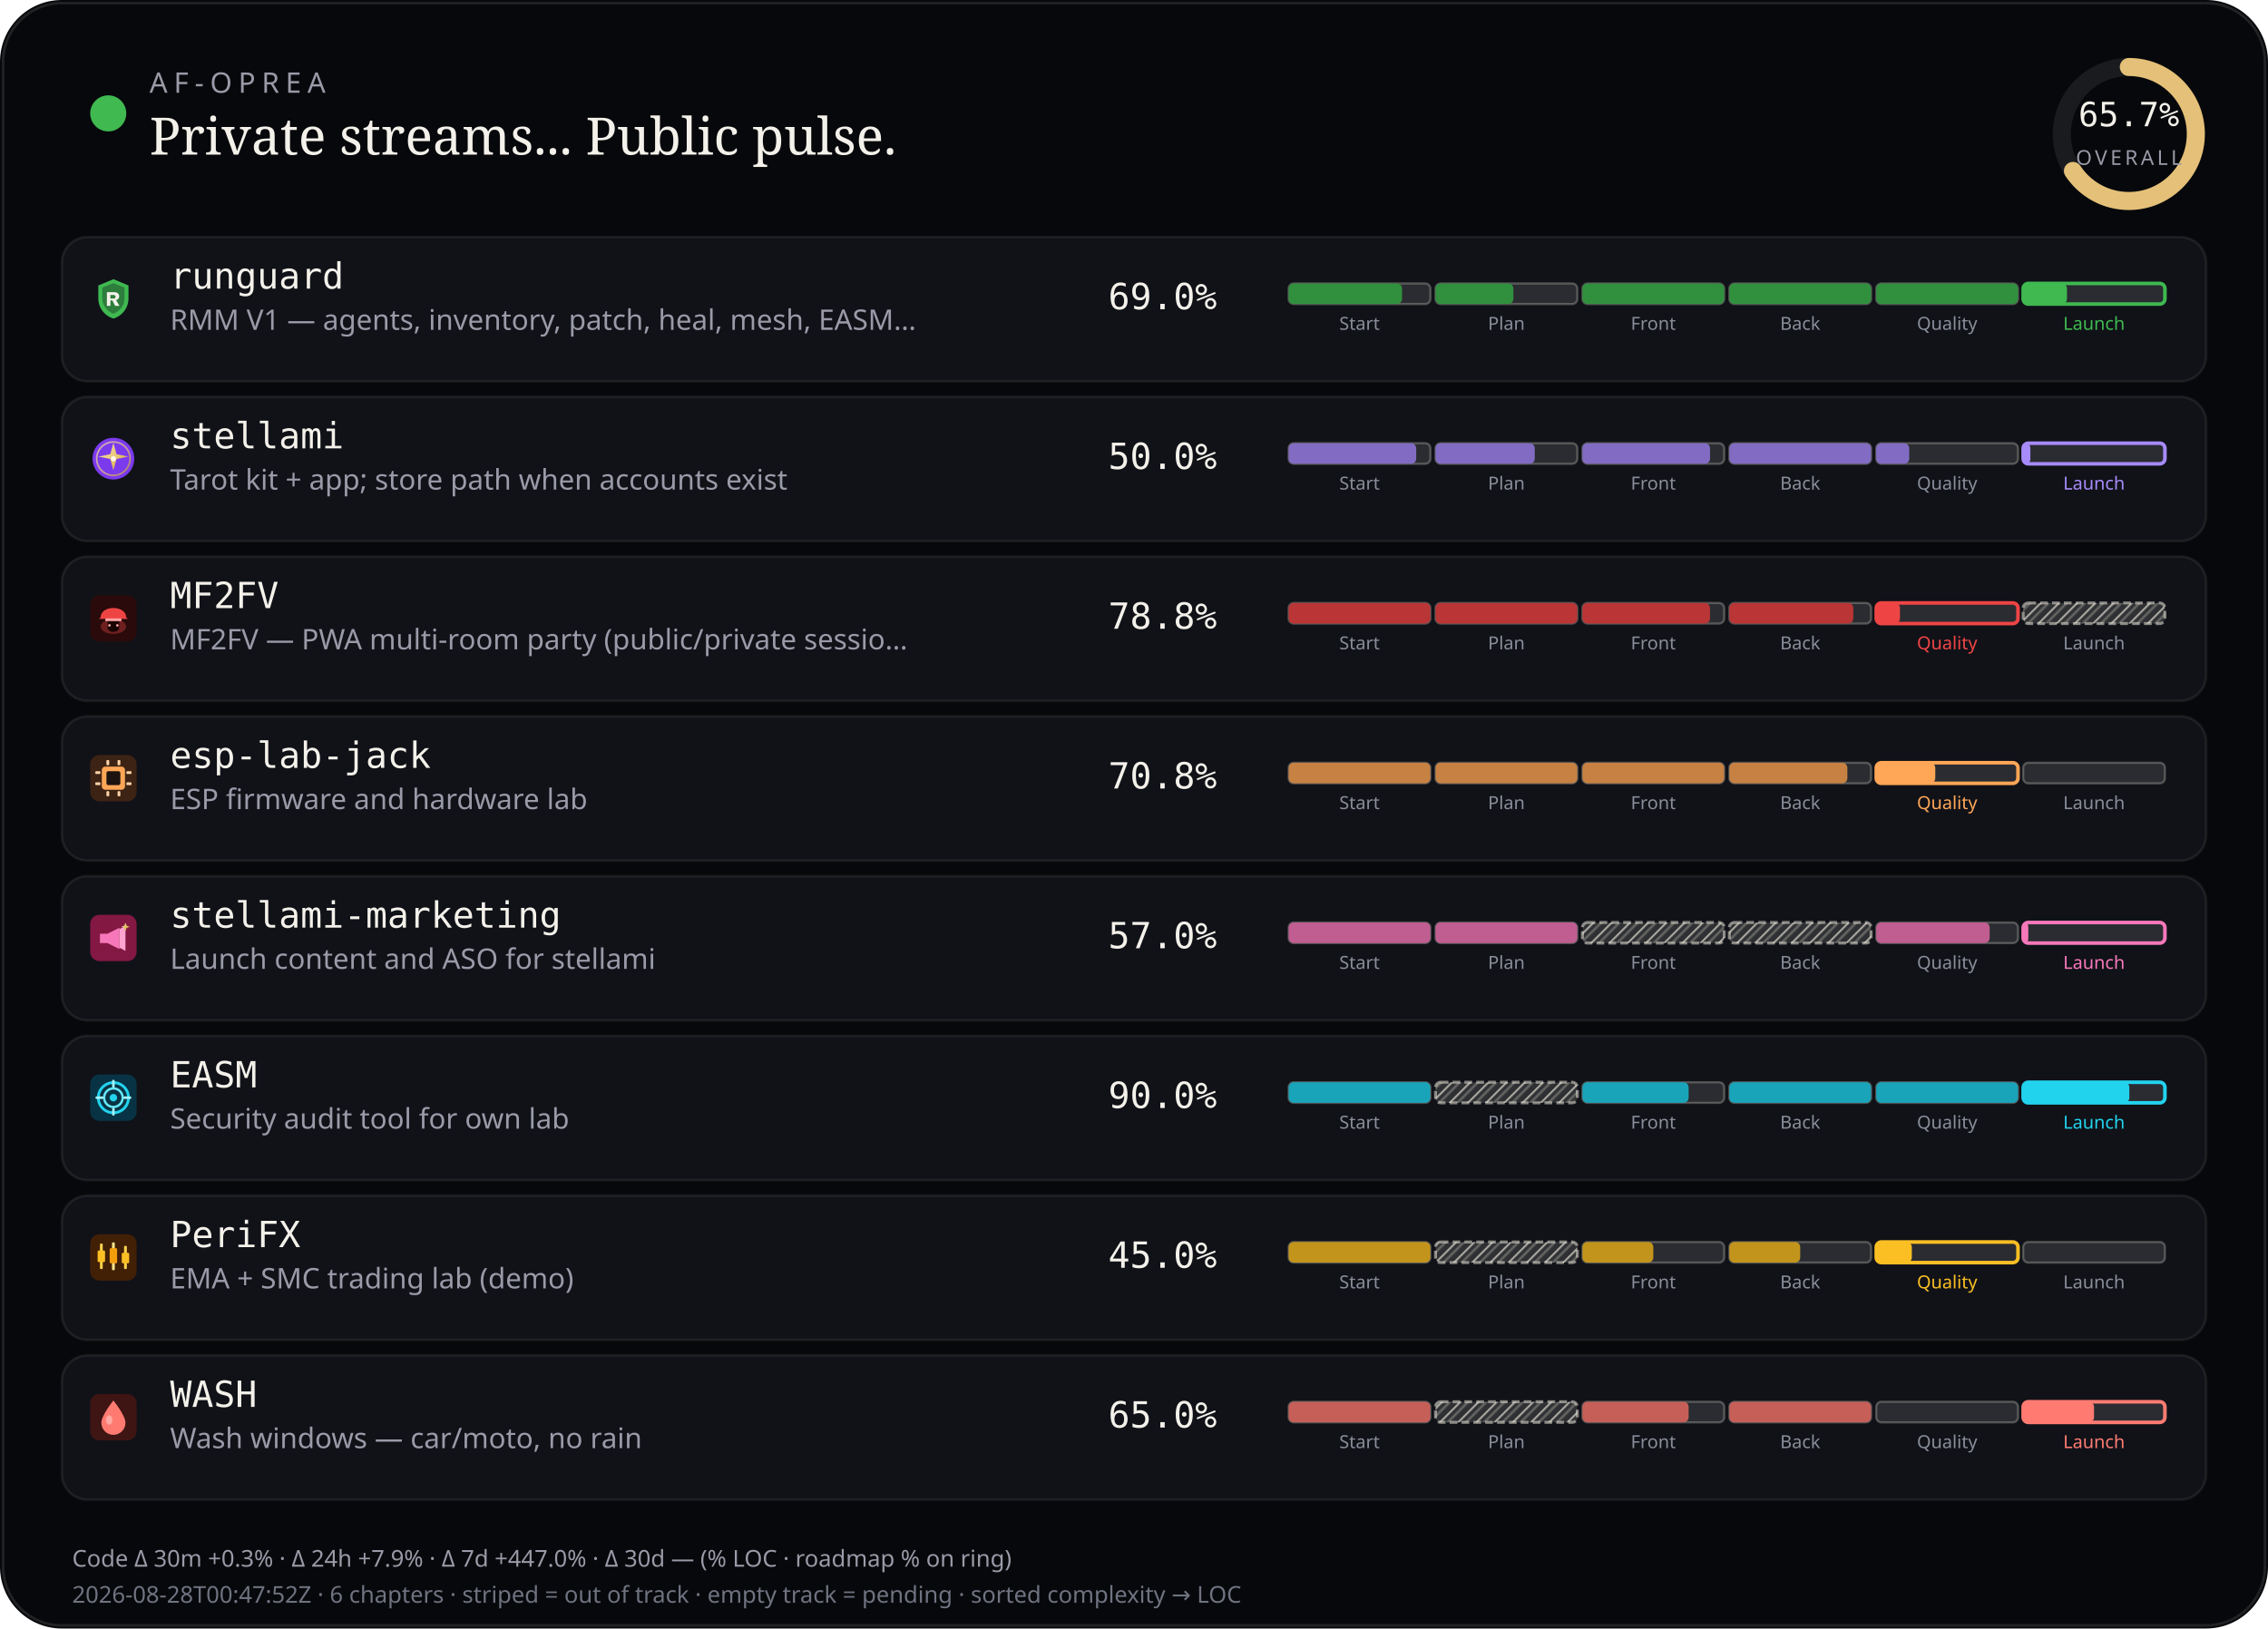
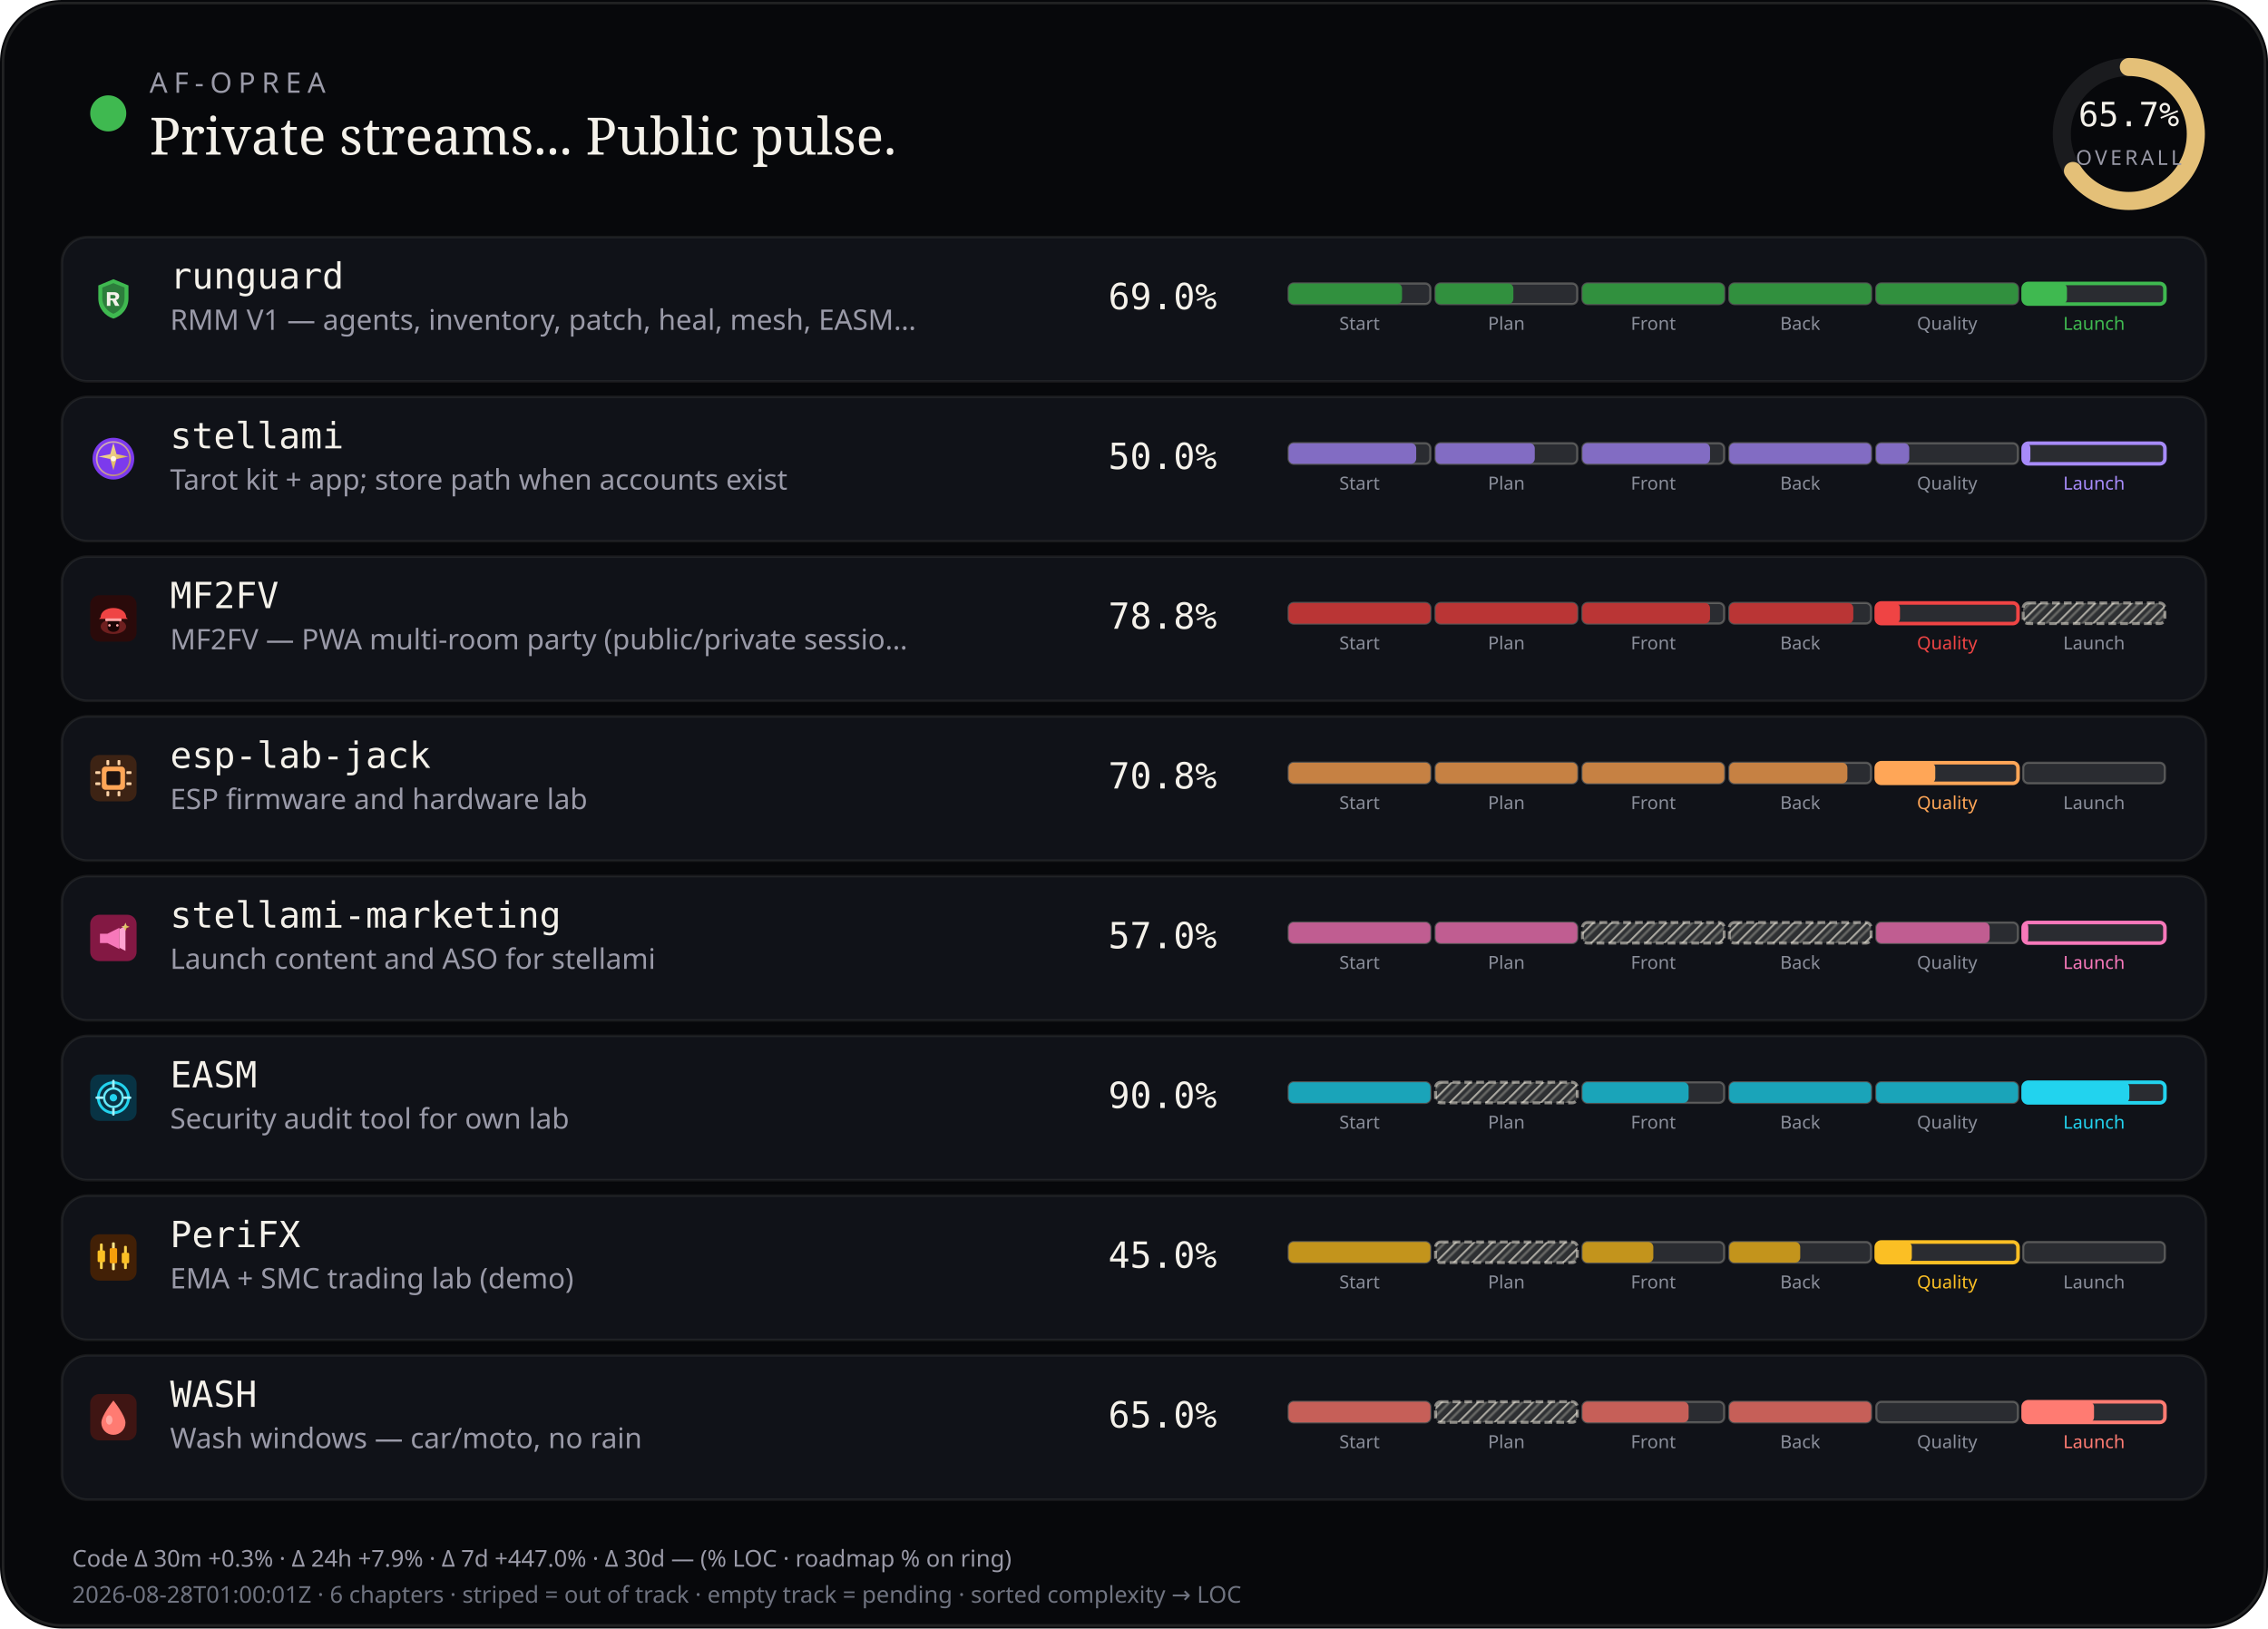
<svg xmlns="http://www.w3.org/2000/svg" viewBox="0 0 880 632" width="880" height="632" role="img" aria-label="AF-Oprea public work pulse">
  <defs>
    <pattern id="chSkip" width="5" height="5" patternUnits="userSpaceOnUse" patternTransform="rotate(45)">
      <line x1="0" y1="0" x2="0" y2="5" stroke="rgba(232,228,214,0.62)" stroke-width="1.6" />
      <line x1="2.5" y1="0" x2="2.5" y2="5" stroke="rgba(232,228,214,0.28)" stroke-width="1" />
    </pattern>
  </defs>
  <rect width="880" height="632" rx="24" fill="#07080b" />
  <rect x="1.2" y="1.2" width="877.6" height="629.6" rx="22.8" fill="none" stroke="rgba(232,228,214,0.12)" />
  <circle cx="42" cy="44" r="7" fill="#3fb950" />
  <text x="58" y="36" fill="#9a9aa8" font-size="11" font-family="ui-sans-serif, system-ui, sans-serif" letter-spacing="2.4">AF-OPREA</text>
  <text x="58" y="60" fill="#f4f1ea" font-size="20" font-family="ui-serif, Georgia, serif">Private streams... Public pulse.</text>
  <g transform="translate(790,16)">
    <circle cx="36" cy="36" r="26" fill="none" stroke="rgba(255,255,255,0.08)" stroke-width="7" />
    <circle cx="36" cy="36" r="26" fill="none" stroke="#e4c078" stroke-width="7" stroke-linecap="round" stroke-dasharray="163.36" stroke-dashoffset="56.03" transform="rotate(-90 36 36)" />
    <text x="36" y="33" text-anchor="middle" fill="#f4f1ea" font-size="13" font-family="ui-monospace, monospace">65.7%</text>
    <text x="36" y="48" text-anchor="middle" fill="#9a9aa8" font-size="8" font-family="ui-sans-serif, system-ui, sans-serif" letter-spacing="1.2">OVERALL</text>
  </g>
  <rect x="24" y="92" width="832" height="56" rx="10" fill="#101218" stroke="rgba(232,228,214,0.08)" />
  <g id="stream_logo_runguard" class="stream_logo" data-stream="runguard" transform="translate(35.0,107.0) scale(0.9)" opacity="1.0">
    <path fill="#3fb950" d="M10 1.5 L16.5 4.2 V9.8 C16.5 14.1 13.6 17.4 10 18.5 C6.4 17.4 3.5 14.1 3.5 9.8 V4.2 Z" />
    <path fill="#0d1117" fill-opacity=".35" d="M10 3.2 L14.8 5.1 V9.7 C14.8 12.9 12.6 15.4 10 16.4 C7.4 15.4 5.2 12.9 5.2 9.7 V5.1 Z" />
    <path fill="#f4f1ea" d="M7.2 7.1h3.1c1.35 0 2.2.7 2.2 1.75 0 .85-.5 1.45-1.35 1.65L12.6 13h-1.85l-1.2-2.35H8.7V13H7.2V7.1zm1.5 1.2v1.55h1.35c.55 0 .9-.28.9-.75s-.35-.8-.9-.8H8.7z" />
  </g>
  <use class="stream_logo" data-stream="runguard" href="#stream_logo_runguard" x="35.0" y="107.0" width="18" height="18" opacity="0" />
  <text x="66" y="112" fill="#f4f1ea" font-size="14" font-family="ui-monospace, SFMono-Regular, monospace">runguard</text>
  <text x="66" y="128" fill="#9a9aa8" font-size="11" font-family="ui-sans-serif, system-ui, sans-serif">RMM V1 — agents, inventory, patch, heal, mesh, EASM…</text>
  <text x="430" y="120" fill="#f4f1ea" font-size="14" font-family="ui-monospace, SFMono-Regular, monospace">69.0%</text>
  <rect x="500.0" y="110.0" width="55.0" height="8.0" rx="2" fill="rgba(255,255,255,0.11)" stroke="rgba(232,228,214,0.28)" stroke-width="0.85" />
  <rect x="500.0" y="110.0" width="44.0" height="8.0" rx="2" fill="#31903e" />
  <text x="527.5" y="128.0" text-anchor="middle" fill="#8a8e9a" font-size="7" font-family="ui-sans-serif, system-ui, sans-serif">Start</text>
  <rect x="557.0" y="110.0" width="55.0" height="8.0" rx="2" fill="rgba(255,255,255,0.11)" stroke="rgba(232,228,214,0.28)" stroke-width="0.85" />
  <rect x="557.0" y="110.0" width="30.2" height="8.0" rx="2" fill="#31903e" />
  <text x="584.5" y="128.0" text-anchor="middle" fill="#8a8e9a" font-size="7" font-family="ui-sans-serif, system-ui, sans-serif">Plan</text>
  <rect x="614.0" y="110.0" width="55.0" height="8.0" rx="2" fill="rgba(255,255,255,0.11)" stroke="rgba(232,228,214,0.28)" stroke-width="0.85" />
  <rect x="614.0" y="110.0" width="55.0" height="8.0" rx="2" fill="#31903e" />
  <text x="641.5" y="128.0" text-anchor="middle" fill="#8a8e9a" font-size="7" font-family="ui-sans-serif, system-ui, sans-serif">Front</text>
  <rect x="671.0" y="110.0" width="55.0" height="8.0" rx="2" fill="rgba(255,255,255,0.11)" stroke="rgba(232,228,214,0.28)" stroke-width="0.85" />
  <rect x="671.0" y="110.0" width="55.0" height="8.0" rx="2" fill="#31903e" />
  <text x="698.5" y="128.0" text-anchor="middle" fill="#8a8e9a" font-size="7" font-family="ui-sans-serif, system-ui, sans-serif">Back</text>
  <rect x="728.0" y="110.0" width="55.0" height="8.0" rx="2" fill="rgba(255,255,255,0.11)" stroke="rgba(232,228,214,0.28)" stroke-width="0.85" />
  <rect x="728.0" y="110.0" width="55.0" height="8.0" rx="2" fill="#31903e" />
  <text x="755.5" y="128.0" text-anchor="middle" fill="#8a8e9a" font-size="7" font-family="ui-sans-serif, system-ui, sans-serif">Quality</text>
  <rect x="785.0" y="110.0" width="55.0" height="8.0" rx="2" fill="rgba(255,255,255,0.11)" stroke="#3fb950" stroke-width="1.4" />
  <rect x="785.0" y="110.0" width="17.0" height="8.0" rx="2" fill="#3fb950" />
  <text x="812.5" y="128.0" text-anchor="middle" fill="#3fb950" font-size="7" font-family="ui-sans-serif, system-ui, sans-serif">Launch</text>
  <rect x="24" y="154" width="832" height="56" rx="10" fill="#101218" stroke="rgba(232,228,214,0.08)" />
  <g id="stream_logo_stellami" class="stream_logo" data-stream="stellami" transform="translate(35.0,169.0) scale(0.9)" opacity="1.0">
    <defs>
      <linearGradient id="stream_logo_stellami-stellami-gold" x1="0%" y1="0%" x2="100%" y2="100%">
        <stop offset="0%" stop-color="#f5e6a8" />
        <stop offset="55%" stop-color="#e8c57a" />
        <stop offset="100%" stop-color="#c9a227" />
      </linearGradient>
    </defs>
    <circle cx="10" cy="10" r="9" fill="#7c3aed" />
    <circle cx="10" cy="10" r="7.2" fill="none" stroke="url(#stream_logo_stellami-stellami-gold)" stroke-width="0.7" opacity=".7" />
    <path fill="url(#stream_logo_stellami-stellami-gold)" d="M10 3.2 L11.35 8.05 L16.4 9.1 L11.35 10.15 L10 15 L8.65 10.15 L3.6 9.1 L8.65 8.05 Z" />
    <circle cx="10" cy="10" r="1.15" fill="#fff8e8" />
  </g>
  <use class="stream_logo" data-stream="stellami" href="#stream_logo_stellami" x="35.0" y="169.0" width="18" height="18" opacity="0" />
  <text x="66" y="174" fill="#f4f1ea" font-size="14" font-family="ui-monospace, SFMono-Regular, monospace">stellami</text>
  <text x="66" y="190" fill="#9a9aa8" font-size="11" font-family="ui-sans-serif, system-ui, sans-serif">Tarot kit + app; store path when accounts exist</text>
  <text x="430" y="182" fill="#f4f1ea" font-size="14" font-family="ui-monospace, SFMono-Regular, monospace">50.0%</text>
  <rect x="500.0" y="172.0" width="55.0" height="8.0" rx="2" fill="rgba(255,255,255,0.11)" stroke="rgba(232,228,214,0.28)" stroke-width="0.85" />
  <rect x="500.0" y="172.0" width="49.5" height="8.0" rx="2" fill="#826cc3" />
  <text x="527.5" y="190.0" text-anchor="middle" fill="#8a8e9a" font-size="7" font-family="ui-sans-serif, system-ui, sans-serif">Start</text>
  <rect x="557.0" y="172.0" width="55.0" height="8.0" rx="2" fill="rgba(255,255,255,0.11)" stroke="rgba(232,228,214,0.28)" stroke-width="0.85" />
  <rect x="557.0" y="172.0" width="38.5" height="8.0" rx="2" fill="#826cc3" />
  <text x="584.5" y="190.0" text-anchor="middle" fill="#8a8e9a" font-size="7" font-family="ui-sans-serif, system-ui, sans-serif">Plan</text>
  <rect x="614.0" y="172.0" width="55.0" height="8.0" rx="2" fill="rgba(255,255,255,0.11)" stroke="rgba(232,228,214,0.28)" stroke-width="0.85" />
  <rect x="614.0" y="172.0" width="49.5" height="8.0" rx="2" fill="#826cc3" />
  <text x="641.5" y="190.0" text-anchor="middle" fill="#8a8e9a" font-size="7" font-family="ui-sans-serif, system-ui, sans-serif">Front</text>
  <rect x="671.0" y="172.0" width="55.0" height="8.0" rx="2" fill="rgba(255,255,255,0.11)" stroke="rgba(232,228,214,0.28)" stroke-width="0.85" />
  <rect x="671.0" y="172.0" width="55.0" height="8.0" rx="2" fill="#826cc3" />
  <text x="698.5" y="190.0" text-anchor="middle" fill="#8a8e9a" font-size="7" font-family="ui-sans-serif, system-ui, sans-serif">Back</text>
  <rect x="728.0" y="172.0" width="55.0" height="8.0" rx="2" fill="rgba(255,255,255,0.11)" stroke="rgba(232,228,214,0.28)" stroke-width="0.85" />
  <rect x="728.0" y="172.0" width="12.8" height="8.0" rx="2" fill="#826cc3" />
  <text x="755.5" y="190.0" text-anchor="middle" fill="#8a8e9a" font-size="7" font-family="ui-sans-serif, system-ui, sans-serif">Quality</text>
  <rect x="785.0" y="172.0" width="55.0" height="8.0" rx="2" fill="rgba(255,255,255,0.11)" stroke="#a78bfa" stroke-width="1.4" />
  <rect x="785.0" y="172.0" width="2.8" height="8.0" rx="2" fill="#a78bfa" />
  <text x="812.5" y="190.0" text-anchor="middle" fill="#a78bfa" font-size="7" font-family="ui-sans-serif, system-ui, sans-serif">Launch</text>
  <rect x="24" y="216" width="832" height="56" rx="10" fill="#101218" stroke="rgba(232,228,214,0.08)" />
  <g id="stream_logo_mf2fv" class="stream_logo" data-stream="mf2fv" transform="translate(35.0,231.0) scale(0.9)" opacity="1.0">
    <rect width="20" height="20" rx="4" fill="#2a0a0a" />
    <ellipse cx="10" cy="13.5" rx="5.5" ry="3.2" fill="#ef4444" opacity=".35" />
    <path fill="#ef4444" d="M4.5 9.5 C4.5 7.2 6.8 5.5 10 5.5 S15.5 7.2 15.5 9.5 L16.2 10.2 H3.8 Z" />
    <rect x="6.5" y="10" width="7" height="1.2" rx="0.4" fill="#fca5a5" />
    <path fill="#1a0505" d="M7.5 11.2 h5 v2.8 c0 1-1.1 1.8-2.5 1.8 s-2.5-.8-2.5-1.8 v-2.8z" />
    <circle cx="8.3" cy="13" r="0.55" fill="#fca5a5" />
    <circle cx="11.7" cy="13" r="0.55" fill="#fca5a5" />
  </g>
  <use class="stream_logo" data-stream="mf2fv" href="#stream_logo_mf2fv" x="35.0" y="231.0" width="18" height="18" opacity="0" />
  <text x="66" y="236" fill="#f4f1ea" font-size="14" font-family="ui-monospace, SFMono-Regular, monospace">MF2FV</text>
  <text x="66" y="252" fill="#9a9aa8" font-size="11" font-family="ui-sans-serif, system-ui, sans-serif">MF2FV — PWA multi-room party (public/private sessio…</text>
  <text x="430" y="244" fill="#f4f1ea" font-size="14" font-family="ui-monospace, SFMono-Regular, monospace">78.8%</text>
  <rect x="500.0" y="234.0" width="55.0" height="8.0" rx="2" fill="rgba(255,255,255,0.11)" stroke="rgba(232,228,214,0.28)" stroke-width="0.85" />
  <rect x="500.0" y="234.0" width="55.0" height="8.0" rx="2" fill="#ba3535" />
  <text x="527.5" y="252.0" text-anchor="middle" fill="#8a8e9a" font-size="7" font-family="ui-sans-serif, system-ui, sans-serif">Start</text>
  <rect x="557.0" y="234.0" width="55.0" height="8.0" rx="2" fill="rgba(255,255,255,0.11)" stroke="rgba(232,228,214,0.28)" stroke-width="0.85" />
  <rect x="557.0" y="234.0" width="55.0" height="8.0" rx="2" fill="#ba3535" />
  <text x="584.5" y="252.0" text-anchor="middle" fill="#8a8e9a" font-size="7" font-family="ui-sans-serif, system-ui, sans-serif">Plan</text>
  <rect x="614.0" y="234.0" width="55.0" height="8.0" rx="2" fill="rgba(255,255,255,0.11)" stroke="rgba(232,228,214,0.28)" stroke-width="0.85" />
  <rect x="614.0" y="234.0" width="49.5" height="8.0" rx="2" fill="#ba3535" />
  <text x="641.5" y="252.0" text-anchor="middle" fill="#8a8e9a" font-size="7" font-family="ui-sans-serif, system-ui, sans-serif">Front</text>
  <rect x="671.0" y="234.0" width="55.0" height="8.0" rx="2" fill="rgba(255,255,255,0.11)" stroke="rgba(232,228,214,0.28)" stroke-width="0.85" />
  <rect x="671.0" y="234.0" width="48.1" height="8.0" rx="2" fill="#ba3535" />
  <text x="698.5" y="252.0" text-anchor="middle" fill="#8a8e9a" font-size="7" font-family="ui-sans-serif, system-ui, sans-serif">Back</text>
  <rect x="728.0" y="234.0" width="55.0" height="8.0" rx="2" fill="rgba(255,255,255,0.11)" stroke="#ef4444" stroke-width="1.4" />
  <rect x="728.0" y="234.0" width="9.2" height="8.0" rx="2" fill="#ef4444" />
  <text x="755.5" y="252.0" text-anchor="middle" fill="#ef4444" font-size="7" font-family="ui-sans-serif, system-ui, sans-serif">Quality</text>
  <rect x="785.0" y="234.0" width="55.0" height="8.0" rx="2" fill="rgba(232,228,214,0.14)" />
  <rect x="785.0" y="234.0" width="55.0" height="8.0" rx="2" fill="url(#chSkip)" />
  <rect x="785.0" y="234.0" width="55.0" height="8.0" rx="2" fill="none" stroke="rgba(232,228,214,0.55)" stroke-width="1.15" stroke-dasharray="3 1.6" />
  <text x="812.5" y="252.0" text-anchor="middle" fill="#8a8e9a" font-size="7" font-family="ui-sans-serif, system-ui, sans-serif">Launch</text>
  <rect x="24" y="278" width="832" height="56" rx="10" fill="#101218" stroke="rgba(232,228,214,0.08)" />
  <g id="stream_logo_esp-lab-jack" class="stream_logo" data-stream="esp-lab-jack" transform="translate(35.0,293.0) scale(0.9)" opacity="1.0">
    <rect width="20" height="20" rx="4" fill="#3d2314" />
    <rect x="5" y="5" width="10" height="10" rx="1.5" fill="#ffa657" />
    <rect x="7" y="7" width="6" height="6" rx="0.8" fill="#1c1210" />
    <rect x="2.2" y="7" width="2.2" height="1.2" rx="0.3" fill="#ffd4a8" />
    <rect x="2.2" y="11.8" width="2.2" height="1.2" rx="0.3" fill="#ffd4a8" />
    <rect x="15.6" y="7" width="2.2" height="1.2" rx="0.3" fill="#ffd4a8" />
    <rect x="15.6" y="11.8" width="2.2" height="1.2" rx="0.3" fill="#ffd4a8" />
    <rect x="7" y="2.2" width="1.2" height="2.2" rx="0.3" fill="#ffd4a8" />
    <rect x="11.8" y="2.2" width="1.2" height="2.2" rx="0.3" fill="#ffd4a8" />
    <rect x="7" y="15.6" width="1.2" height="2.2" rx="0.3" fill="#ffd4a8" />
    <rect x="11.8" y="15.6" width="1.2" height="2.2" rx="0.3" fill="#ffd4a8" />
  </g>
  <use class="stream_logo" data-stream="esp-lab-jack" href="#stream_logo_esp-lab-jack" x="35.0" y="293.0" width="18" height="18" opacity="0" />
  <text x="66" y="298" fill="#f4f1ea" font-size="14" font-family="ui-monospace, SFMono-Regular, monospace">esp-lab-jack</text>
  <text x="66" y="314" fill="#9a9aa8" font-size="11" font-family="ui-sans-serif, system-ui, sans-serif">ESP firmware and hardware lab</text>
  <text x="430" y="306" fill="#f4f1ea" font-size="14" font-family="ui-monospace, SFMono-Regular, monospace">70.8%</text>
  <rect x="500.0" y="296.0" width="55.0" height="8.0" rx="2" fill="rgba(255,255,255,0.11)" stroke="rgba(232,228,214,0.28)" stroke-width="0.85" />
  <rect x="500.0" y="296.0" width="55.0" height="8.0" rx="2" fill="#c68143" />
  <text x="527.5" y="314.0" text-anchor="middle" fill="#8a8e9a" font-size="7" font-family="ui-sans-serif, system-ui, sans-serif">Start</text>
  <rect x="557.0" y="296.0" width="55.0" height="8.0" rx="2" fill="rgba(255,255,255,0.11)" stroke="rgba(232,228,214,0.28)" stroke-width="0.85" />
  <rect x="557.0" y="296.0" width="55.0" height="8.0" rx="2" fill="#c68143" />
  <text x="584.5" y="314.0" text-anchor="middle" fill="#8a8e9a" font-size="7" font-family="ui-sans-serif, system-ui, sans-serif">Plan</text>
  <rect x="614.0" y="296.0" width="55.0" height="8.0" rx="2" fill="rgba(255,255,255,0.11)" stroke="rgba(232,228,214,0.28)" stroke-width="0.85" />
  <rect x="614.0" y="296.0" width="55.0" height="8.0" rx="2" fill="#c68143" />
  <text x="641.5" y="314.0" text-anchor="middle" fill="#8a8e9a" font-size="7" font-family="ui-sans-serif, system-ui, sans-serif">Front</text>
  <rect x="671.0" y="296.0" width="55.0" height="8.0" rx="2" fill="rgba(255,255,255,0.11)" stroke="rgba(232,228,214,0.28)" stroke-width="0.85" />
  <rect x="671.0" y="296.0" width="45.8" height="8.0" rx="2" fill="#c68143" />
  <text x="698.5" y="314.0" text-anchor="middle" fill="#8a8e9a" font-size="7" font-family="ui-sans-serif, system-ui, sans-serif">Back</text>
  <rect x="728.0" y="296.0" width="55.0" height="8.0" rx="2" fill="rgba(255,255,255,0.11)" stroke="#ffa657" stroke-width="1.4" />
  <rect x="728.0" y="296.0" width="22.9" height="8.0" rx="2" fill="#ffa657" />
  <text x="755.5" y="314.0" text-anchor="middle" fill="#ffa657" font-size="7" font-family="ui-sans-serif, system-ui, sans-serif">Quality</text>
  <rect x="785.0" y="296.0" width="55.0" height="8.0" rx="2" fill="rgba(255,255,255,0.11)" stroke="rgba(232,228,214,0.28)" stroke-width="0.85" />
  <text x="812.5" y="314.0" text-anchor="middle" fill="#8a8e9a" font-size="7" font-family="ui-sans-serif, system-ui, sans-serif">Launch</text>
  <rect x="24" y="340" width="832" height="56" rx="10" fill="#101218" stroke="rgba(232,228,214,0.08)" />
  <g id="stream_logo_stellami-marketing" class="stream_logo" data-stream="stellami-marketing" transform="translate(35.0,355.0) scale(0.9)" opacity="1.0">
    <defs>
      <linearGradient id="stream_logo_stellami-marketing-smkt-gold" x1="0%" y1="0%" x2="100%" y2="100%">
        <stop offset="0%" stop-color="#f5e6a8" />
        <stop offset="100%" stop-color="#c9a227" />
      </linearGradient>
    </defs>
    <rect width="20" height="20" rx="4" fill="#831843" />
    <path fill="#f778ba" d="M4.2 8.2h3.2l5.2-2.6v9.2l-5.2-2.6H4.2z" />
    <path fill="#fda4d0" d="M12.6 6.2l2.6-1.4v10.8l-2.6-1.4z" />
    <path fill="url(#stream_logo_stellami-marketing-smkt-gold)" d="M15.2 3.4 L15.7 4.7 L17 5.2 L15.7 5.7 L15.2 7 L14.7 5.7 L13.4 5.2 L14.7 4.7 Z" />
  </g>
  <use class="stream_logo" data-stream="stellami-marketing" href="#stream_logo_stellami-marketing" x="35.0" y="355.0" width="18" height="18" opacity="0" />
  <text x="66" y="360" fill="#f4f1ea" font-size="14" font-family="ui-monospace, SFMono-Regular, monospace">stellami-marketing</text>
  <text x="66" y="376" fill="#9a9aa8" font-size="11" font-family="ui-sans-serif, system-ui, sans-serif">Launch content and ASO for stellami</text>
  <text x="430" y="368" fill="#f4f1ea" font-size="14" font-family="ui-monospace, SFMono-Regular, monospace">57.0%</text>
  <rect x="500.0" y="358.0" width="55.0" height="8.0" rx="2" fill="rgba(255,255,255,0.11)" stroke="rgba(232,228,214,0.28)" stroke-width="0.85" />
  <rect x="500.0" y="358.0" width="55.0" height="8.0" rx="2" fill="#c05d91" />
  <text x="527.5" y="376.0" text-anchor="middle" fill="#8a8e9a" font-size="7" font-family="ui-sans-serif, system-ui, sans-serif">Start</text>
  <rect x="557.0" y="358.0" width="55.0" height="8.0" rx="2" fill="rgba(255,255,255,0.11)" stroke="rgba(232,228,214,0.28)" stroke-width="0.85" />
  <rect x="557.0" y="358.0" width="55.0" height="8.0" rx="2" fill="#c05d91" />
  <text x="584.5" y="376.0" text-anchor="middle" fill="#8a8e9a" font-size="7" font-family="ui-sans-serif, system-ui, sans-serif">Plan</text>
  <rect x="614.0" y="358.0" width="55.0" height="8.0" rx="2" fill="rgba(232,228,214,0.14)" />
  <rect x="614.0" y="358.0" width="55.0" height="8.0" rx="2" fill="url(#chSkip)" />
  <rect x="614.0" y="358.0" width="55.0" height="8.0" rx="2" fill="none" stroke="rgba(232,228,214,0.55)" stroke-width="1.15" stroke-dasharray="3 1.6" />
  <text x="641.5" y="376.0" text-anchor="middle" fill="#8a8e9a" font-size="7" font-family="ui-sans-serif, system-ui, sans-serif">Front</text>
  <rect x="671.0" y="358.0" width="55.0" height="8.0" rx="2" fill="rgba(232,228,214,0.14)" />
  <rect x="671.0" y="358.0" width="55.0" height="8.0" rx="2" fill="url(#chSkip)" />
  <rect x="671.0" y="358.0" width="55.0" height="8.0" rx="2" fill="none" stroke="rgba(232,228,214,0.55)" stroke-width="1.15" stroke-dasharray="3 1.6" />
  <text x="698.5" y="376.0" text-anchor="middle" fill="#8a8e9a" font-size="7" font-family="ui-sans-serif, system-ui, sans-serif">Back</text>
  <rect x="728.0" y="358.0" width="55.0" height="8.0" rx="2" fill="rgba(255,255,255,0.11)" stroke="rgba(232,228,214,0.28)" stroke-width="0.85" />
  <rect x="728.0" y="358.0" width="44.0" height="8.0" rx="2" fill="#c05d91" />
  <text x="755.5" y="376.0" text-anchor="middle" fill="#8a8e9a" font-size="7" font-family="ui-sans-serif, system-ui, sans-serif">Quality</text>
  <rect x="785.0" y="358.0" width="55.0" height="8.0" rx="2" fill="rgba(255,255,255,0.11)" stroke="#f778ba" stroke-width="1.4" />
  <rect x="785.0" y="358.0" width="2.0" height="8.0" rx="2" fill="#f778ba" />
  <text x="812.5" y="376.0" text-anchor="middle" fill="#f778ba" font-size="7" font-family="ui-sans-serif, system-ui, sans-serif">Launch</text>
  <rect x="24" y="402" width="832" height="56" rx="10" fill="#101218" stroke="rgba(232,228,214,0.08)" />
  <g id="stream_logo_easm" class="stream_logo" data-stream="easm" transform="translate(35.0,417.0) scale(0.9)" opacity="1.0">
    <rect width="20" height="20" rx="4" fill="#083344" />
    <circle cx="10" cy="10" r="6.5" fill="none" stroke="#22d3ee" stroke-width="1.2" />
    <circle cx="10" cy="10" r="4" fill="none" stroke="#67e8f9" stroke-width="1" />
    <circle cx="10" cy="10" r="1.6" fill="#22d3ee" />
    <path d="M10 2.8 V5.2 M10 14.8 V17.2 M2.8 10 H5.2 M14.8 10 H17.2" stroke="#a5f3fc" stroke-width="1.1" stroke-linecap="round" />
  </g>
  <use class="stream_logo" data-stream="easm" href="#stream_logo_easm" x="35.0" y="417.0" width="18" height="18" opacity="0" />
  <text x="66" y="422" fill="#f4f1ea" font-size="14" font-family="ui-monospace, SFMono-Regular, monospace">EASM</text>
  <text x="66" y="438" fill="#9a9aa8" font-size="11" font-family="ui-sans-serif, system-ui, sans-serif">Security audit tool for own lab</text>
  <text x="430" y="430" fill="#f4f1ea" font-size="14" font-family="ui-monospace, SFMono-Regular, monospace">90.0%</text>
  <rect x="500.0" y="420.0" width="55.0" height="8.0" rx="2" fill="rgba(255,255,255,0.11)" stroke="rgba(232,228,214,0.28)" stroke-width="0.85" />
  <rect x="500.0" y="420.0" width="55.0" height="8.0" rx="2" fill="#1aa4b9" />
  <text x="527.5" y="438.0" text-anchor="middle" fill="#8a8e9a" font-size="7" font-family="ui-sans-serif, system-ui, sans-serif">Start</text>
  <rect x="557.0" y="420.0" width="55.0" height="8.0" rx="2" fill="rgba(232,228,214,0.14)" />
  <rect x="557.0" y="420.0" width="55.0" height="8.0" rx="2" fill="url(#chSkip)" />
  <rect x="557.0" y="420.0" width="55.0" height="8.0" rx="2" fill="none" stroke="rgba(232,228,214,0.55)" stroke-width="1.15" stroke-dasharray="3 1.6" />
  <text x="584.5" y="438.0" text-anchor="middle" fill="#8a8e9a" font-size="7" font-family="ui-sans-serif, system-ui, sans-serif">Plan</text>
  <rect x="614.0" y="420.0" width="55.0" height="8.0" rx="2" fill="rgba(255,255,255,0.11)" stroke="rgba(232,228,214,0.28)" stroke-width="0.85" />
  <rect x="614.0" y="420.0" width="41.2" height="8.0" rx="2" fill="#1aa4b9" />
  <text x="641.5" y="438.0" text-anchor="middle" fill="#8a8e9a" font-size="7" font-family="ui-sans-serif, system-ui, sans-serif">Front</text>
  <rect x="671.0" y="420.0" width="55.0" height="8.0" rx="2" fill="rgba(255,255,255,0.11)" stroke="rgba(232,228,214,0.28)" stroke-width="0.85" />
  <rect x="671.0" y="420.0" width="55.0" height="8.0" rx="2" fill="#1aa4b9" />
  <text x="698.5" y="438.0" text-anchor="middle" fill="#8a8e9a" font-size="7" font-family="ui-sans-serif, system-ui, sans-serif">Back</text>
  <rect x="728.0" y="420.0" width="55.0" height="8.0" rx="2" fill="rgba(255,255,255,0.11)" stroke="rgba(232,228,214,0.28)" stroke-width="0.85" />
  <rect x="728.0" y="420.0" width="55.0" height="8.0" rx="2" fill="#1aa4b9" />
  <text x="755.5" y="438.0" text-anchor="middle" fill="#8a8e9a" font-size="7" font-family="ui-sans-serif, system-ui, sans-serif">Quality</text>
  <rect x="785.0" y="420.0" width="55.0" height="8.0" rx="2" fill="rgba(255,255,255,0.11)" stroke="#22d3ee" stroke-width="1.4" />
  <rect x="785.0" y="420.0" width="41.2" height="8.0" rx="2" fill="#22d3ee" />
  <text x="812.5" y="438.0" text-anchor="middle" fill="#22d3ee" font-size="7" font-family="ui-sans-serif, system-ui, sans-serif">Launch</text>
  <rect x="24" y="464" width="832" height="56" rx="10" fill="#101218" stroke="rgba(232,228,214,0.08)" />
  <g id="stream_logo_peri" class="stream_logo" data-stream="peri" transform="translate(35.0,479.0) scale(0.9)" opacity="1.0">
    <rect width="20" height="20" rx="4" fill="#422006" />
    <rect x="4.2" y="4" width="1.2" height="11" rx="0.4" fill="#fcd34d" />
    <rect x="3.2" y="7" width="3.2" height="5" rx="0.5" fill="#fbbf24" />
    <rect x="9.4" y="3.5" width="1.2" height="12" rx="0.4" fill="#fde68a" />
    <rect x="8.4" y="6" width="3.2" height="6.5" rx="0.5" fill="#f59e0b" />
    <rect x="14.6" y="5" width="1.2" height="10" rx="0.4" fill="#fcd34d" />
    <rect x="13.6" y="8" width="3.2" height="4.5" rx="0.5" fill="#fbbf24" />
  </g>
  <use class="stream_logo" data-stream="peri" href="#stream_logo_peri" x="35.0" y="479.0" width="18" height="18" opacity="0" />
  <text x="66" y="484" fill="#f4f1ea" font-size="14" font-family="ui-monospace, SFMono-Regular, monospace">PeriFX</text>
  <text x="66" y="500" fill="#9a9aa8" font-size="11" font-family="ui-sans-serif, system-ui, sans-serif">EMA + SMC trading lab (demo)</text>
  <text x="430" y="492" fill="#f4f1ea" font-size="14" font-family="ui-monospace, SFMono-Regular, monospace">45.0%</text>
  <rect x="500.0" y="482.0" width="55.0" height="8.0" rx="2" fill="rgba(255,255,255,0.11)" stroke="rgba(232,228,214,0.28)" stroke-width="0.85" />
  <rect x="500.0" y="482.0" width="55.0" height="8.0" rx="2" fill="#c3941c" />
  <text x="527.5" y="500.0" text-anchor="middle" fill="#8a8e9a" font-size="7" font-family="ui-sans-serif, system-ui, sans-serif">Start</text>
  <rect x="557.0" y="482.0" width="55.0" height="8.0" rx="2" fill="rgba(232,228,214,0.14)" />
  <rect x="557.0" y="482.0" width="55.0" height="8.0" rx="2" fill="url(#chSkip)" />
  <rect x="557.0" y="482.0" width="55.0" height="8.0" rx="2" fill="none" stroke="rgba(232,228,214,0.55)" stroke-width="1.15" stroke-dasharray="3 1.6" />
  <text x="584.5" y="500.0" text-anchor="middle" fill="#8a8e9a" font-size="7" font-family="ui-sans-serif, system-ui, sans-serif">Plan</text>
  <rect x="614.0" y="482.0" width="55.0" height="8.0" rx="2" fill="rgba(255,255,255,0.11)" stroke="rgba(232,228,214,0.28)" stroke-width="0.85" />
  <rect x="614.0" y="482.0" width="27.5" height="8.0" rx="2" fill="#c3941c" />
  <text x="641.5" y="500.0" text-anchor="middle" fill="#8a8e9a" font-size="7" font-family="ui-sans-serif, system-ui, sans-serif">Front</text>
  <rect x="671.0" y="482.0" width="55.0" height="8.0" rx="2" fill="rgba(255,255,255,0.11)" stroke="rgba(232,228,214,0.28)" stroke-width="0.85" />
  <rect x="671.0" y="482.0" width="27.5" height="8.0" rx="2" fill="#c3941c" />
  <text x="698.5" y="500.0" text-anchor="middle" fill="#8a8e9a" font-size="7" font-family="ui-sans-serif, system-ui, sans-serif">Back</text>
  <rect x="728.0" y="482.0" width="55.0" height="8.0" rx="2" fill="rgba(255,255,255,0.11)" stroke="#fbbf24" stroke-width="1.4" />
  <rect x="728.0" y="482.0" width="13.8" height="8.0" rx="2" fill="#fbbf24" />
  <text x="755.5" y="500.0" text-anchor="middle" fill="#fbbf24" font-size="7" font-family="ui-sans-serif, system-ui, sans-serif">Quality</text>
  <rect x="785.0" y="482.0" width="55.0" height="8.0" rx="2" fill="rgba(255,255,255,0.11)" stroke="rgba(232,228,214,0.28)" stroke-width="0.85" />
  <text x="812.5" y="500.0" text-anchor="middle" fill="#8a8e9a" font-size="7" font-family="ui-sans-serif, system-ui, sans-serif">Launch</text>
  <rect x="24" y="526" width="832" height="56" rx="10" fill="#101218" stroke="rgba(232,228,214,0.08)" />
  <g id="stream_logo_wash" class="stream_logo" data-stream="wash" transform="translate(35.0,541.0) scale(0.9)" opacity="1.0">
    <rect width="20" height="20" rx="4" fill="#3f1513" />
    <path fill="#ff7b72" d="M10 2.8 C10 2.8 15.2 9.2 15.2 12.4 A5.2 5.2 0 0 1 4.8 12.4 C4.8 9.2 10 2.8 10 2.8 Z" />
    <ellipse cx="8.2" cy="11.2" rx="1.4" ry="2" fill="#ffd0cc" opacity=".55" />
  </g>
  <use class="stream_logo" data-stream="wash" href="#stream_logo_wash" x="35.0" y="541.0" width="18" height="18" opacity="0" />
  <text x="66" y="546" fill="#f4f1ea" font-size="14" font-family="ui-monospace, SFMono-Regular, monospace">WASH</text>
  <text x="66" y="562" fill="#9a9aa8" font-size="11" font-family="ui-sans-serif, system-ui, sans-serif">Wash windows — car/moto, no rain</text>
  <text x="430" y="554" fill="#f4f1ea" font-size="14" font-family="ui-monospace, SFMono-Regular, monospace">65.0%</text>
  <rect x="500.0" y="544.0" width="55.0" height="8.0" rx="2" fill="rgba(255,255,255,0.11)" stroke="rgba(232,228,214,0.28)" stroke-width="0.85" />
  <rect x="500.0" y="544.0" width="55.0" height="8.0" rx="2" fill="#c65f58" />
  <text x="527.5" y="562.0" text-anchor="middle" fill="#8a8e9a" font-size="7" font-family="ui-sans-serif, system-ui, sans-serif">Start</text>
  <rect x="557.0" y="544.0" width="55.0" height="8.0" rx="2" fill="rgba(232,228,214,0.14)" />
  <rect x="557.0" y="544.0" width="55.0" height="8.0" rx="2" fill="url(#chSkip)" />
  <rect x="557.0" y="544.0" width="55.0" height="8.0" rx="2" fill="none" stroke="rgba(232,228,214,0.55)" stroke-width="1.15" stroke-dasharray="3 1.6" />
  <text x="584.5" y="562.0" text-anchor="middle" fill="#8a8e9a" font-size="7" font-family="ui-sans-serif, system-ui, sans-serif">Plan</text>
  <rect x="614.0" y="544.0" width="55.0" height="8.0" rx="2" fill="rgba(255,255,255,0.11)" stroke="rgba(232,228,214,0.28)" stroke-width="0.85" />
  <rect x="614.0" y="544.0" width="41.2" height="8.0" rx="2" fill="#c65f58" />
  <text x="641.5" y="562.0" text-anchor="middle" fill="#8a8e9a" font-size="7" font-family="ui-sans-serif, system-ui, sans-serif">Front</text>
  <rect x="671.0" y="544.0" width="55.0" height="8.0" rx="2" fill="rgba(255,255,255,0.11)" stroke="rgba(232,228,214,0.28)" stroke-width="0.85" />
  <rect x="671.0" y="544.0" width="55.0" height="8.0" rx="2" fill="#c65f58" />
  <text x="698.5" y="562.0" text-anchor="middle" fill="#8a8e9a" font-size="7" font-family="ui-sans-serif, system-ui, sans-serif">Back</text>
  <rect x="728.0" y="544.0" width="55.0" height="8.0" rx="2" fill="rgba(255,255,255,0.11)" stroke="rgba(232,228,214,0.28)" stroke-width="0.85" />
  <text x="755.5" y="562.0" text-anchor="middle" fill="#8a8e9a" font-size="7" font-family="ui-sans-serif, system-ui, sans-serif">Quality</text>
  <rect x="785.0" y="544.0" width="55.0" height="8.0" rx="2" fill="rgba(255,255,255,0.11)" stroke="#ff7b72" stroke-width="1.4" />
  <rect x="785.0" y="544.0" width="27.5" height="8.0" rx="2" fill="#ff7b72" />
  <text x="812.5" y="562.0" text-anchor="middle" fill="#ff7b72" font-size="7" font-family="ui-sans-serif, system-ui, sans-serif">Launch</text>
  <text x="28" y="608" fill="#9a9aa8" font-size="9" font-family="ui-sans-serif, system-ui, sans-serif">Code Δ 30m +0.3% · Δ 24h +7.9% · Δ 7d +447.0% · Δ 30d — (% LOC · roadmap % on ring)</text>
-   <text x="28" y="622" fill="#6f7380" font-size="9" font-family="ui-sans-serif, system-ui, sans-serif">2026-08-28T00:47:52Z · 6 chapters · striped = out of track · empty track = pending · sorted complexity → LOC</text>
+   <text x="28" y="622" fill="#6f7380" font-size="9" font-family="ui-sans-serif, system-ui, sans-serif">2026-08-28T01:00:01Z · 6 chapters · striped = out of track · empty track = pending · sorted complexity → LOC</text>
</svg>
